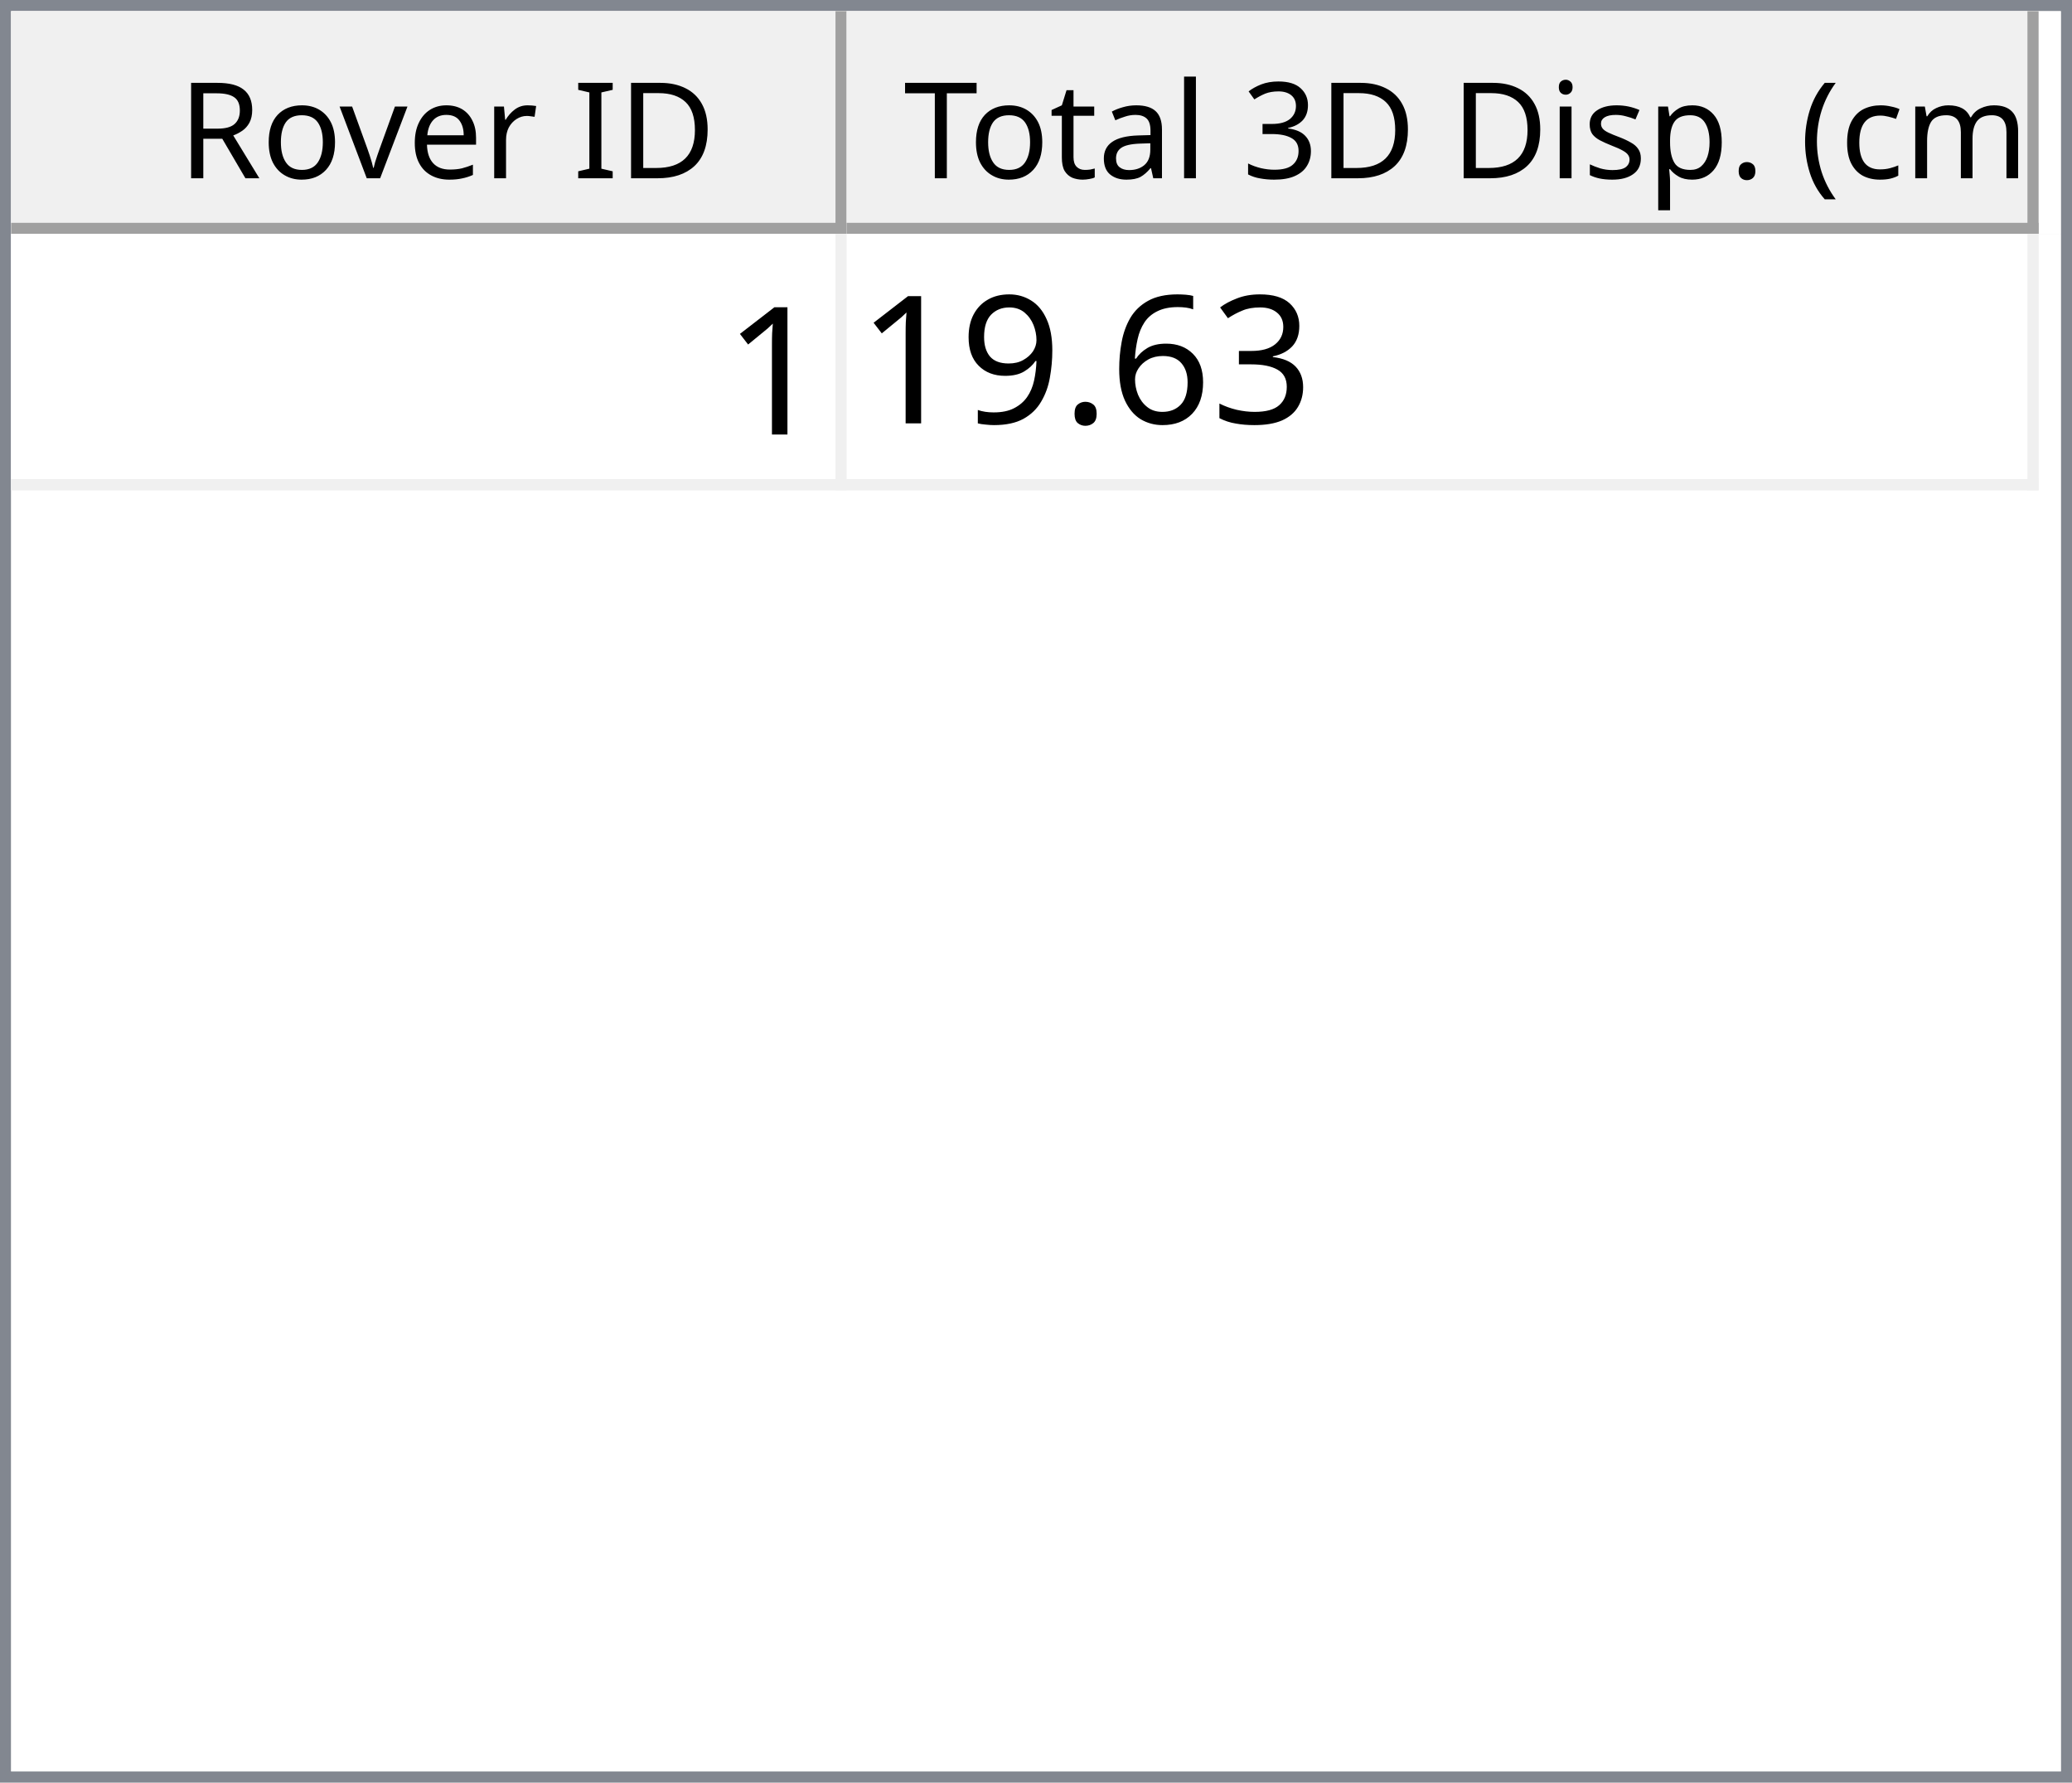
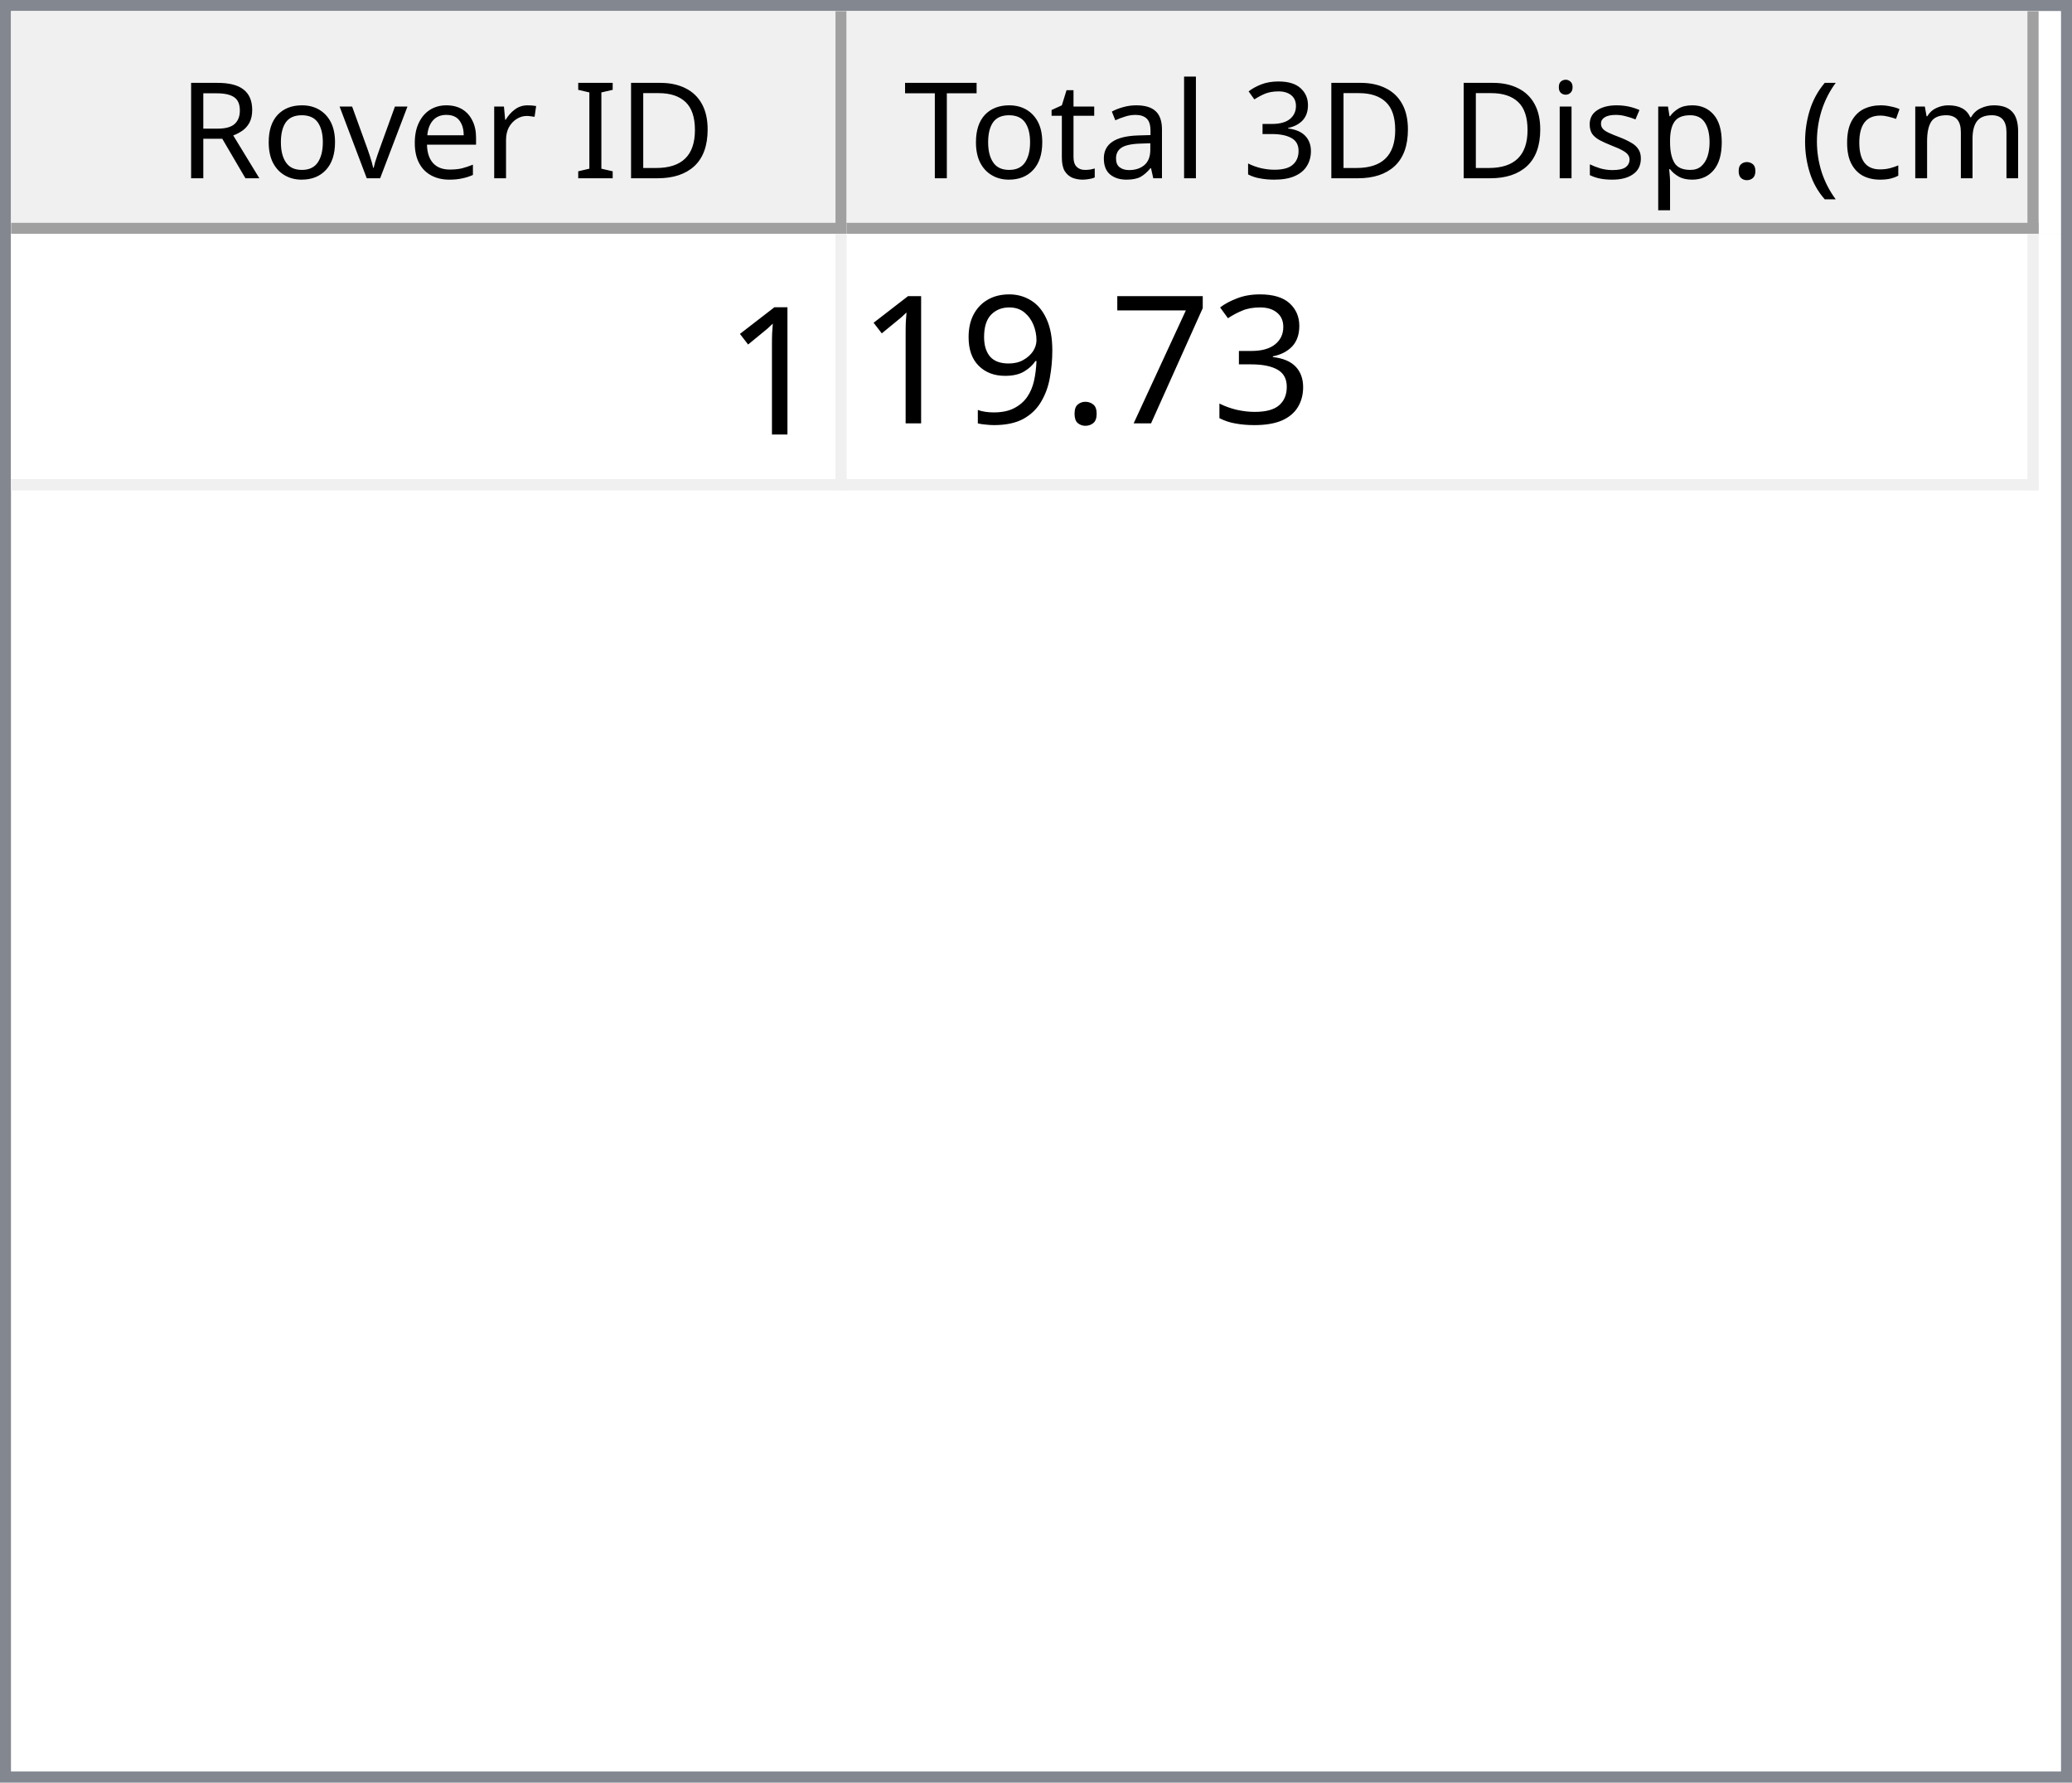
<svg xmlns="http://www.w3.org/2000/svg" style="fill-opacity:1; color-rendering:auto; color-interpolation:auto; text-rendering:auto; stroke:black; stroke-linecap:square; stroke-miterlimit:10; shape-rendering:auto; stroke-opacity:1; fill:black; stroke-dasharray:none; font-weight:normal; stroke-width:1; font-family:'Dialog'; font-style:normal; stroke-linejoin:miter; font-size:12px; stroke-dashoffset:0; image-rendering:auto;" width="186" height="160">
  <defs id="genericDefs" />
  <g>
    <defs id="defs1">
      <clipPath clipPathUnits="userSpaceOnUse" id="clipPath1">
        <path d="M0 0 L186 0 L186 160 L0 160 L0 0 Z" />
      </clipPath>
      <clipPath clipPathUnits="userSpaceOnUse" id="clipPath2">
        <path d="M0 0 L0 160 L186 160 L186 0 Z" />
      </clipPath>
      <clipPath clipPathUnits="userSpaceOnUse" id="clipPath3">
        <path d="M0 0 L0 20 L184 20 L184 0 Z" />
      </clipPath>
      <clipPath clipPathUnits="userSpaceOnUse" id="clipPath4">
        <path d="M0 0 L0 20 L75 20 L75 0 Z" />
      </clipPath>
      <clipPath clipPathUnits="userSpaceOnUse" id="clipPath5">
        <path d="M1 1 L1 19 L74 19 L74 1 Z" />
      </clipPath>
      <clipPath clipPathUnits="userSpaceOnUse" id="clipPath6">
        <path d="M0 0 L0 18 L73 18 L73 0 Z" />
      </clipPath>
      <clipPath clipPathUnits="userSpaceOnUse" id="clipPath7">
        <path d="M-0.5 -0.5 L-0.5 19.5 L74.5 19.5 L74.5 -0.5 Z" />
      </clipPath>
      <clipPath clipPathUnits="userSpaceOnUse" id="clipPath8">
        <path d="M0 0 L0 20 L107 20 L107 0 Z" />
      </clipPath>
      <clipPath clipPathUnits="userSpaceOnUse" id="clipPath9">
        <path d="M1 1 L1 19 L106 19 L106 1 Z" />
      </clipPath>
      <clipPath clipPathUnits="userSpaceOnUse" id="clipPath10">
        <path d="M0 0 L0 18 L105 18 L105 0 Z" />
      </clipPath>
      <clipPath clipPathUnits="userSpaceOnUse" id="clipPath11">
        <path d="M-0.5 -0.5 L-0.5 19.5 L106.5 19.5 L106.5 -0.5 Z" />
      </clipPath>
      <clipPath clipPathUnits="userSpaceOnUse" id="clipPath12">
        <path d="M0 0 L0 138 L184 138 L184 0 Z" />
      </clipPath>
      <clipPath clipPathUnits="userSpaceOnUse" id="clipPath13">
        <path d="M0 0 L0 23 L182 23 L182 0 Z" />
      </clipPath>
      <clipPath clipPathUnits="userSpaceOnUse" id="clipPath14">
        <path d="M-0.5 -0.5 L-0.5 22.5 L181.5 22.5 L181.5 -0.5 Z" />
      </clipPath>
      <clipPath clipPathUnits="userSpaceOnUse" id="clipPath15">
        <path d="M0 0 L0 22 L74 22 L74 0 Z" />
      </clipPath>
      <clipPath clipPathUnits="userSpaceOnUse" id="clipPath16">
        <path d="M0 0 L0 22 L106 22 L106 0 Z" />
      </clipPath>
      <font horiz-adv-x="64.551" id="font1">
        <font-face ascent="107.91" descent="25.098" units-per-em="100" style="font-style:normal; font-family:Segoe UI; font-weight:normal;" />
        <missing-glyph horiz-adv-x="64.551" d="M8.109 0 L8.109 68.266 L56.453 68.266 L56.453 0 L8.109 0 ZM15.328 7.234 L49.219 7.234 L49.219 61.031 L15.328 61.031 L15.328 7.234 Z" />
        <glyph unicode="D" horiz-adv-x="70.117" d="M9.188 0 L9.188 70.016 L28.516 70.016 Q65.531 70.016 65.531 35.891 Q65.531 19.672 55.25 9.836 Q44.969 0 27.734 0 L9.188 0 ZM17.391 62.594 L17.391 7.422 L27.828 7.422 Q41.609 7.422 49.273 14.797 Q56.938 22.172 56.938 35.688 Q56.938 62.594 28.328 62.594 L17.391 62.594 Z" />
        <glyph unicode="I" horiz-adv-x="26.611" d="M17.391 0 L9.188 0 L9.188 70.016 L17.391 70.016 L17.391 0 Z" />
        <glyph unicode=" " horiz-adv-x="27.393" d="" />
        <glyph unicode="r" horiz-adv-x="34.766" d="M34.188 41.891 Q32.078 43.5 28.125 43.5 Q23 43.5 19.555 38.672 Q16.109 33.844 16.109 25.484 L16.109 0 L8.109 0 L8.109 50 L16.109 50 L16.109 39.703 L16.312 39.703 Q18.016 44.969 21.531 47.922 Q25.047 50.875 29.391 50.875 Q32.516 50.875 34.188 50.203 L34.188 41.891 Z" />
        <glyph unicode="e" horiz-adv-x="52.295" d="M48.297 23 L12.984 23 Q13.188 14.656 17.484 10.109 Q21.781 5.562 29.297 5.562 Q37.75 5.562 44.828 11.141 L44.828 3.609 Q38.234 -1.172 27.391 -1.172 Q16.797 -1.172 10.742 5.641 Q4.688 12.453 4.688 24.812 Q4.688 36.469 11.305 43.82 Q17.922 51.172 27.734 51.172 Q37.547 51.172 42.922 44.828 Q48.297 38.484 48.297 27.203 L48.297 23 ZM40.094 29.781 Q40.047 36.719 36.75 40.578 Q33.453 44.438 27.594 44.438 Q21.922 44.438 17.969 40.383 Q14.016 36.328 13.094 29.781 L40.094 29.781 Z" />
        <glyph unicode="v" horiz-adv-x="47.9" d="M47.406 50 L27.484 0 L19.625 0 L0.688 50 L9.469 50 L22.172 13.672 Q23.578 9.672 23.922 6.688 L24.125 6.688 Q24.609 10.453 25.688 13.484 L38.969 50 L47.406 50 Z" />
        <glyph unicode="o" horiz-adv-x="58.594" d="M29 -1.172 Q17.922 -1.172 11.305 5.836 Q4.688 12.844 4.688 24.422 Q4.688 37.016 11.57 44.094 Q18.453 51.172 30.172 51.172 Q41.359 51.172 47.633 44.289 Q53.906 37.406 53.906 25.203 Q53.906 13.234 47.141 6.031 Q40.375 -1.172 29 -1.172 ZM29.594 44.438 Q21.875 44.438 17.383 39.188 Q12.891 33.938 12.891 24.703 Q12.891 15.828 17.43 10.695 Q21.969 5.562 29.594 5.562 Q37.359 5.562 41.531 10.594 Q45.703 15.625 45.703 24.906 Q45.703 34.281 41.531 39.359 Q37.359 44.438 29.594 44.438 Z" />
        <glyph unicode="R" horiz-adv-x="59.814" d="M59.375 0 L49.609 0 L37.891 19.625 Q36.281 22.359 34.766 24.289 Q33.25 26.219 31.664 27.438 Q30.078 28.656 28.25 29.219 Q26.422 29.781 24.125 29.781 L17.391 29.781 L17.391 0 L9.188 0 L9.188 70.016 L30.078 70.016 Q34.672 70.016 38.555 68.867 Q42.438 67.719 45.289 65.375 Q48.141 63.031 49.758 59.547 Q51.375 56.062 51.375 51.375 Q51.375 47.703 50.273 44.656 Q49.172 41.609 47.148 39.211 Q45.125 36.812 42.266 35.133 Q39.406 33.453 35.844 32.516 L35.844 32.328 Q37.594 31.547 38.891 30.547 Q40.188 29.547 41.359 28.18 Q42.531 26.812 43.68 25.078 Q44.828 23.344 46.234 21.047 L59.375 0 ZM17.391 62.594 L17.391 37.203 L28.516 37.203 Q31.594 37.203 34.203 38.133 Q36.812 39.062 38.719 40.797 Q40.625 42.531 41.703 45.047 Q42.781 47.562 42.781 50.688 Q42.781 56.297 39.141 59.445 Q35.5 62.594 28.609 62.594 L17.391 62.594 Z" />
        <glyph unicode=")" horiz-adv-x="30.176" d="M8.297 -15.922 L1.172 -15.922 Q16.406 2.344 16.406 26.812 Q16.406 51.469 1.078 70.016 L8.297 70.016 Q23.531 52.156 23.531 26.703 Q23.531 1.375 8.297 -15.922 Z" />
        <glyph unicode="m" horiz-adv-x="86.133" d="M79.109 0 L71.094 0 L71.094 28.719 Q71.094 37.016 68.531 40.727 Q65.969 44.438 59.906 44.438 Q54.781 44.438 51.195 39.75 Q47.609 35.062 47.609 28.516 L47.609 0 L39.594 0 L39.594 29.688 Q39.594 44.438 28.219 44.438 Q22.953 44.438 19.531 40.016 Q16.109 35.594 16.109 28.516 L16.109 0 L8.109 0 L8.109 50 L16.109 50 L16.109 42.094 L16.312 42.094 Q21.625 51.172 31.844 51.172 Q36.969 51.172 40.773 48.312 Q44.578 45.453 46 40.828 Q51.562 51.172 62.594 51.172 Q79.109 51.172 79.109 30.812 L79.109 0 Z" />
        <glyph unicode="c" horiz-adv-x="46.191" d="M42.188 2.297 Q36.422 -1.172 28.516 -1.172 Q17.828 -1.172 11.258 5.789 Q4.688 12.75 4.688 23.828 Q4.688 36.188 11.766 43.68 Q18.844 51.172 30.672 51.172 Q37.25 51.172 42.281 48.734 L42.281 40.531 Q36.719 44.438 30.375 44.438 Q22.703 44.438 17.797 38.945 Q12.891 33.453 12.891 24.516 Q12.891 15.719 17.508 10.641 Q22.125 5.562 29.891 5.562 Q36.422 5.562 42.188 9.906 L42.188 2.297 Z" />
        <glyph unicode="(" horiz-adv-x="30.176" d="M29.109 -15.922 L21.969 -15.922 Q6.844 1.375 6.844 26.703 Q6.844 52.156 21.969 70.016 L29.203 70.016 Q13.875 51.469 13.875 26.812 Q13.875 2.344 29.109 -15.922 Z" />
        <glyph unicode="." horiz-adv-x="21.68" d="M10.891 -1.078 Q8.641 -1.078 7.055 0.539 Q5.469 2.156 5.469 4.391 Q5.469 6.641 7.055 8.273 Q8.641 9.906 10.891 9.906 Q13.188 9.906 14.797 8.273 Q16.406 6.641 16.406 4.391 Q16.406 2.156 14.797 0.539 Q13.188 -1.078 10.891 -1.078 Z" />
        <glyph unicode="p" horiz-adv-x="58.789" d="M16.312 7.234 L16.109 7.234 L16.109 -23 L8.109 -23 L8.109 50 L16.109 50 L16.109 41.219 L16.312 41.219 Q22.219 51.172 33.594 51.172 Q43.266 51.172 48.688 44.461 Q54.109 37.75 54.109 26.469 Q54.109 13.922 48 6.375 Q41.891 -1.172 31.297 -1.172 Q21.578 -1.172 16.312 7.234 ZM16.109 27.391 L16.109 20.406 Q16.109 14.203 20.141 9.883 Q24.172 5.562 30.375 5.562 Q37.641 5.562 41.773 11.133 Q45.906 16.703 45.906 26.609 Q45.906 34.969 42.047 39.703 Q38.188 44.438 31.594 44.438 Q24.609 44.438 20.359 39.578 Q16.109 34.719 16.109 27.391 Z" />
        <glyph unicode="s" horiz-adv-x="42.432" d="M5.078 1.812 L5.078 10.406 Q11.625 5.562 19.484 5.562 Q30.031 5.562 30.031 12.594 Q30.031 14.594 29.125 15.992 Q28.219 17.391 26.68 18.461 Q25.141 19.531 23.07 20.383 Q21 21.234 18.609 22.172 Q15.281 23.484 12.766 24.828 Q10.25 26.172 8.57 27.859 Q6.891 29.547 6.031 31.695 Q5.172 33.844 5.172 36.719 Q5.172 40.234 6.789 42.945 Q8.406 45.656 11.086 47.484 Q13.766 49.312 17.211 50.242 Q20.656 51.172 24.312 51.172 Q30.812 51.172 35.938 48.922 L35.938 40.828 Q30.422 44.438 23.25 44.438 Q21 44.438 19.195 43.922 Q17.391 43.406 16.094 42.477 Q14.797 41.547 14.086 40.258 Q13.375 38.969 13.375 37.406 Q13.375 35.453 14.086 34.133 Q14.797 32.812 16.164 31.789 Q17.531 30.766 19.484 29.938 Q21.438 29.109 23.922 28.125 Q27.25 26.859 29.883 25.516 Q32.516 24.172 34.375 22.484 Q36.234 20.797 37.234 18.602 Q38.234 16.406 38.234 13.375 Q38.234 9.672 36.602 6.938 Q34.969 4.203 32.234 2.398 Q29.5 0.594 25.93 -0.289 Q22.359 -1.172 18.453 -1.172 Q10.75 -1.172 5.078 1.812 Z" />
        <glyph unicode="i" horiz-adv-x="24.219" d="M12.203 62.703 Q10.062 62.703 8.547 64.164 Q7.031 65.625 7.031 67.875 Q7.031 70.125 8.547 71.609 Q10.062 73.094 12.203 73.094 Q14.406 73.094 15.945 71.609 Q17.484 70.125 17.484 67.875 Q17.484 65.719 15.945 64.211 Q14.406 62.703 12.203 62.703 ZM16.109 0 L8.109 0 L8.109 50 L16.109 50 L16.109 0 Z" />
        <glyph unicode="3" horiz-adv-x="53.906" d="M46.531 19.828 Q46.531 15.094 44.75 11.211 Q42.969 7.328 39.719 4.57 Q36.469 1.812 31.93 0.297 Q27.391 -1.219 21.922 -1.219 Q11.922 -1.219 6 2.594 L6 11.188 Q13.094 5.609 22.219 5.609 Q25.875 5.609 28.828 6.539 Q31.781 7.469 33.906 9.227 Q36.031 10.984 37.18 13.477 Q38.328 15.969 38.328 19.094 Q38.328 32.812 18.797 32.812 L12.984 32.812 L12.984 39.594 L18.5 39.594 Q35.797 39.594 35.797 52.484 Q35.797 64.406 22.609 64.406 Q15.188 64.406 8.688 59.422 L8.688 67.188 Q15.375 71.188 24.609 71.188 Q29 71.188 32.57 69.969 Q36.141 68.75 38.68 66.555 Q41.219 64.359 42.609 61.281 Q44 58.203 44 54.5 Q44 40.672 30.031 36.719 L30.031 36.531 Q33.594 36.141 36.625 34.797 Q39.656 33.453 41.852 31.305 Q44.047 29.156 45.289 26.25 Q46.531 23.344 46.531 19.828 Z" />
        <glyph unicode="l" horiz-adv-x="24.219" d="M16.109 0 L8.109 0 L8.109 74.031 L16.109 74.031 L16.109 0 Z" />
        <glyph unicode="a" horiz-adv-x="50.879" d="M43.891 0 L35.891 0 L35.891 7.812 L35.688 7.812 Q30.469 -1.172 20.312 -1.172 Q12.844 -1.172 8.617 2.781 Q4.391 6.734 4.391 13.281 Q4.391 27.297 20.906 29.594 L35.891 31.688 Q35.891 44.438 25.594 44.438 Q16.547 44.438 9.281 38.281 L9.281 46.484 Q16.656 51.172 26.266 51.172 Q43.891 51.172 43.891 32.516 L43.891 0 ZM35.891 25.297 L23.828 23.641 Q18.266 22.859 15.43 20.875 Q12.594 18.891 12.594 13.875 Q12.594 10.203 15.211 7.883 Q17.828 5.562 22.172 5.562 Q28.125 5.562 32.008 9.742 Q35.891 13.922 35.891 20.312 L35.891 25.297 Z" />
        <glyph unicode="t" horiz-adv-x="33.887" d="M31.297 0.484 Q28.469 -1.078 23.828 -1.078 Q10.688 -1.078 10.688 13.578 L10.688 43.172 L2.094 43.172 L2.094 50 L10.688 50 L10.688 62.203 L18.703 64.797 L18.703 50 L31.297 50 L31.297 43.172 L18.703 43.172 L18.703 14.984 Q18.703 9.969 20.414 7.82 Q22.125 5.672 26.078 5.672 Q29.109 5.672 31.297 7.328 L31.297 0.484 Z" />
        <glyph unicode="T" horiz-adv-x="52.393" d="M50.594 62.594 L30.375 62.594 L30.375 0 L22.172 0 L22.172 62.594 L2 62.594 L2 70.016 L50.594 70.016 L50.594 62.594 Z" />
      </font>
      <font horiz-adv-x="75.0" id="font2">
        <font-face ascent="100.537" descent="21.973" units-per-em="100" style="font-style:normal; font-family:sans-serif; font-weight:normal;" />
        <missing-glyph horiz-adv-x="75.0" d="M12.5 0 L12.5 62.5 L62.5 62.5 L62.5 0 L12.5 0 ZM14.062 1.562 L60.938 1.562 L60.938 60.938 L14.062 60.938 L14.062 1.562 Z" />
        <glyph unicode="1" horiz-adv-x="55.615" d="M37.25 0 L28.469 0 L28.469 56 Q25.297 52.984 20.141 49.953 Q14.984 46.922 10.891 45.406 L10.891 53.906 Q18.266 57.375 23.781 62.305 Q29.297 67.234 31.594 71.875 L37.25 71.875 L37.25 0 Z" />
        <glyph unicode="3" horiz-adv-x="55.615" d="M4.203 18.891 L12.984 20.062 Q14.5 12.594 18.141 9.297 Q21.781 6 27 6 Q33.203 6 37.477 10.297 Q41.75 14.594 41.75 20.953 Q41.75 27 37.797 30.93 Q33.844 34.859 27.734 34.859 Q25.25 34.859 21.531 33.891 L22.516 41.609 Q23.391 41.5 23.922 41.5 Q29.547 41.5 34.039 44.43 Q38.531 47.359 38.531 53.469 Q38.531 58.297 35.258 61.477 Q31.984 64.656 26.812 64.656 Q21.688 64.656 18.266 61.43 Q14.844 58.203 13.875 51.766 L5.078 53.328 Q6.688 62.156 12.398 67.016 Q18.109 71.875 26.609 71.875 Q32.469 71.875 37.398 69.359 Q42.328 66.844 44.945 62.5 Q47.562 58.156 47.562 53.266 Q47.562 48.641 45.07 44.828 Q42.578 41.016 37.703 38.766 Q44.047 37.312 47.562 32.695 Q51.078 28.078 51.078 21.141 Q51.078 11.766 44.242 5.25 Q37.406 -1.266 26.953 -1.266 Q17.531 -1.266 11.305 4.352 Q5.078 9.969 4.203 18.891 Z" />
-         <glyph unicode="6" horiz-adv-x="55.615" d="M49.75 54.047 L41.016 53.375 Q39.844 58.547 37.703 60.891 Q34.125 64.656 28.906 64.656 Q24.703 64.656 21.531 62.312 Q17.391 59.281 14.992 53.469 Q12.594 47.656 12.5 36.922 Q15.672 41.75 20.266 44.094 Q24.859 46.438 29.891 46.438 Q38.672 46.438 44.852 39.969 Q51.031 33.5 51.031 23.25 Q51.031 16.5 48.125 10.719 Q45.219 4.938 40.141 1.859 Q35.062 -1.219 28.609 -1.219 Q17.625 -1.219 10.695 6.859 Q3.766 14.938 3.766 33.5 Q3.766 54.25 11.422 63.672 Q18.109 71.875 29.438 71.875 Q37.891 71.875 43.289 67.141 Q48.688 62.406 49.75 54.047 ZM13.875 23.188 Q13.875 18.656 15.797 14.508 Q17.719 10.359 21.188 8.18 Q24.656 6 28.469 6 Q34.031 6 38.039 10.492 Q42.047 14.984 42.047 22.703 Q42.047 30.125 38.086 34.398 Q34.125 38.672 28.125 38.672 Q22.172 38.672 18.023 34.398 Q13.875 30.125 13.875 23.188 Z" />
+         <glyph unicode="7" horiz-adv-x="55.615" d="M4.734 62.203 L4.734 70.656 L51.078 70.656 L51.078 63.812 Q44.234 56.547 37.523 44.484 Q30.812 32.422 27.156 19.672 Q24.516 10.688 23.781 0 L14.75 0 Q14.891 8.453 18.062 20.414 Q21.234 32.375 27.172 43.484 Q33.109 54.594 39.797 62.203 L4.734 62.203 Z" />
        <glyph unicode="." horiz-adv-x="27.783" d="M9.078 0 L9.078 10.016 L19.094 10.016 L19.094 0 L9.078 0 Z" />
        <glyph unicode="9" horiz-adv-x="55.615" d="M5.469 16.547 L13.922 17.328 Q14.984 11.375 18.016 8.688 Q21.047 6 25.781 6 Q29.828 6 32.883 7.859 Q35.938 9.719 37.891 12.82 Q39.844 15.922 41.164 21.195 Q42.484 26.469 42.484 31.938 Q42.484 32.516 42.438 33.688 Q39.797 29.5 35.234 26.883 Q30.672 24.266 25.344 24.266 Q16.453 24.266 10.305 30.711 Q4.156 37.156 4.156 47.703 Q4.156 58.594 10.578 65.234 Q17 71.875 26.656 71.875 Q33.641 71.875 39.43 68.117 Q45.219 64.359 48.219 57.398 Q51.219 50.438 51.219 37.25 Q51.219 23.531 48.242 15.406 Q45.266 7.281 39.383 3.031 Q33.5 -1.219 25.594 -1.219 Q17.188 -1.219 11.867 3.445 Q6.547 8.109 5.469 16.547 ZM41.453 48.141 Q41.453 55.719 37.43 60.156 Q33.406 64.594 27.734 64.594 Q21.875 64.594 17.531 59.812 Q13.188 55.031 13.188 47.406 Q13.188 40.578 17.312 36.305 Q21.438 32.031 27.484 32.031 Q33.594 32.031 37.523 36.305 Q41.453 40.578 41.453 48.141 Z" />
      </font>
    </defs>
    <g style="fill:white; stroke:white;">
      <rect x="0" y="0" width="186" style="clip-path:url(#clipPath1); stroke:none;" height="160" />
    </g>
    <g style="fill:white; text-rendering:optimizeSpeed; color-rendering:optimizeSpeed; image-rendering:optimizeSpeed; shape-rendering:crispEdges; stroke:white; color-interpolation:sRGB;">
      <rect x="0" width="186" height="160" y="0" style="stroke:none;" />
      <path style="stroke:none;" d="M0 160 L186 160 L186 0 L0 0 Z" />
    </g>
    <g style="fill:rgb(240,240,240); font-family:'Segoe UI'; stroke:rgb(240,240,240);">
      <rect x="0" y="0" width="186" style="clip-path:url(#clipPath2); stroke:none;" height="160" />
    </g>
    <g style="fill:rgb(130,135,144); font-family:'Segoe UI'; stroke:rgb(130,135,144);">
      <path d="M0 0 L186 0 L186 160 L0 160 L0 0 ZM1 1 L185 1 L185 159 L1 159 L1 1 Z" style="fill-rule:evenodd; clip-path:url(#clipPath2); stroke:none;" />
    </g>
    <g style="fill:white; font-family:'Segoe UI'; stroke:white;" transform="translate(1,1)">
      <rect x="0" y="0" width="184" style="clip-path:url(#clipPath3); stroke:none;" height="20" />
    </g>
    <g style="fill:rgb(240,240,240); font-family:'Segoe UI'; stroke:rgb(240,240,240);" transform="translate(1,1)">
      <rect x="0" y="0" width="75" style="clip-path:url(#clipPath4); stroke:none;" height="20" />
    </g>
    <g style="font-family:'Segoe UI';" transform="translate(2,2)">
      <text x="14" xml:space="preserve" y="14" style="clip-path:url(#clipPath6); stroke:none;">Rover ID</text>
    </g>
    <g style="fill:rgb(160,160,160); font-family:'Segoe UI'; stroke:rgb(160,160,160); stroke-linejoin:bevel;" transform="translate(1.5,1.5)">
      <line x1="74" x2="74" y1="0" style="fill:none; clip-path:url(#clipPath7);" y2="19" />
    </g>
    <g style="fill:rgb(160,160,160); font-family:'Segoe UI'; stroke:rgb(160,160,160); stroke-linejoin:bevel;" transform="matrix(1,0,0,1,1,1) translate(0.5,0.5)">
      <line x1="0" x2="74" y1="19" style="fill:none; clip-path:url(#clipPath7);" y2="19" />
    </g>
    <g style="fill:rgb(240,240,240); font-family:'Segoe UI'; stroke:rgb(240,240,240);" transform="translate(76,1)">
      <rect x="0" y="0" width="107" style="clip-path:url(#clipPath8); stroke:none;" height="20" />
    </g>
    <g style="font-family:'Segoe UI';" transform="translate(77,2)">
      <text x="1" xml:space="preserve" y="14" style="clip-path:url(#clipPath10); stroke:none;"> Total 3D Disp. (cm)</text>
    </g>
    <g style="fill:rgb(160,160,160); font-family:'Segoe UI'; stroke:rgb(160,160,160); stroke-linejoin:bevel;" transform="translate(76.5,1.5)">
      <line x1="106" x2="106" y1="0" style="fill:none; clip-path:url(#clipPath11);" y2="19" />
    </g>
    <g style="fill:rgb(160,160,160); font-family:'Segoe UI'; stroke:rgb(160,160,160); stroke-linejoin:bevel;" transform="matrix(1,0,0,1,76,1) translate(0.5,0.5)">
      <line x1="0" x2="106" y1="19" style="fill:none; clip-path:url(#clipPath11);" y2="19" />
    </g>
    <g style="fill:white; font-family:'Segoe UI'; stroke:white;" transform="translate(1,21)">
      <rect x="0" y="0" width="184" style="clip-path:url(#clipPath12); stroke:none;" height="138" />
    </g>
    <g style="fill:rgb(240,240,240); font-size:16px; font-family:sans-serif; stroke:rgb(240,240,240);" transform="translate(1,21)">
      <rect x="0" y="0" width="182" style="clip-path:url(#clipPath13); stroke:none;" height="23" />
      <line transform="translate(0.5,0.5)" x1="0" x2="181" y1="22" style="clip-path:url(#clipPath14); fill:none; stroke-linejoin:bevel;" y2="22" />
    </g>
    <g transform="matrix(1,0,0,1,1,21) translate(0.5,0.5)" style="fill:rgb(240,240,240); font-size:16px; font-family:sans-serif; stroke:rgb(240,240,240); stroke-linejoin:bevel;">
      <line x1="74" x2="74" y1="0" style="fill:none; clip-path:url(#clipPath14);" y2="22" />
    </g>
    <g transform="matrix(1,0,0,1,1,21) translate(0.5,0.5)" style="fill:rgb(240,240,240); font-size:16px; font-family:sans-serif; stroke:rgb(240,240,240); stroke-linejoin:bevel;">
      <line x1="181" x2="181" y1="0" style="fill:none; clip-path:url(#clipPath14);" y2="22" />
    </g>
    <g style="fill:white; font-size:16px; font-family:sans-serif; stroke:white;" transform="matrix(1,0,0,1,1,21)">
      <rect x="0" y="0" width="74" style="clip-path:url(#clipPath15); stroke:none;" height="22" />
      <text x="64" y="18" style="fill:black; clip-path:url(#clipPath15); stroke:none;" xml:space="preserve">1</text>
    </g>
    <g style="fill:white; font-size:16px; font-family:sans-serif; stroke:white;" transform="matrix(1,0,0,1,1,21) translate(75,0)">
      <rect x="0" y="0" width="106" style="clip-path:url(#clipPath16); stroke:none;" height="22" />
-       <text x="1" y="17" style="fill:black; clip-path:url(#clipPath16); stroke:none;" xml:space="preserve">19.63</text>
+       <text x="1" y="17" style="fill:black; clip-path:url(#clipPath16); stroke:none;" xml:space="preserve">19.73</text>
    </g>
  </g>
</svg>
